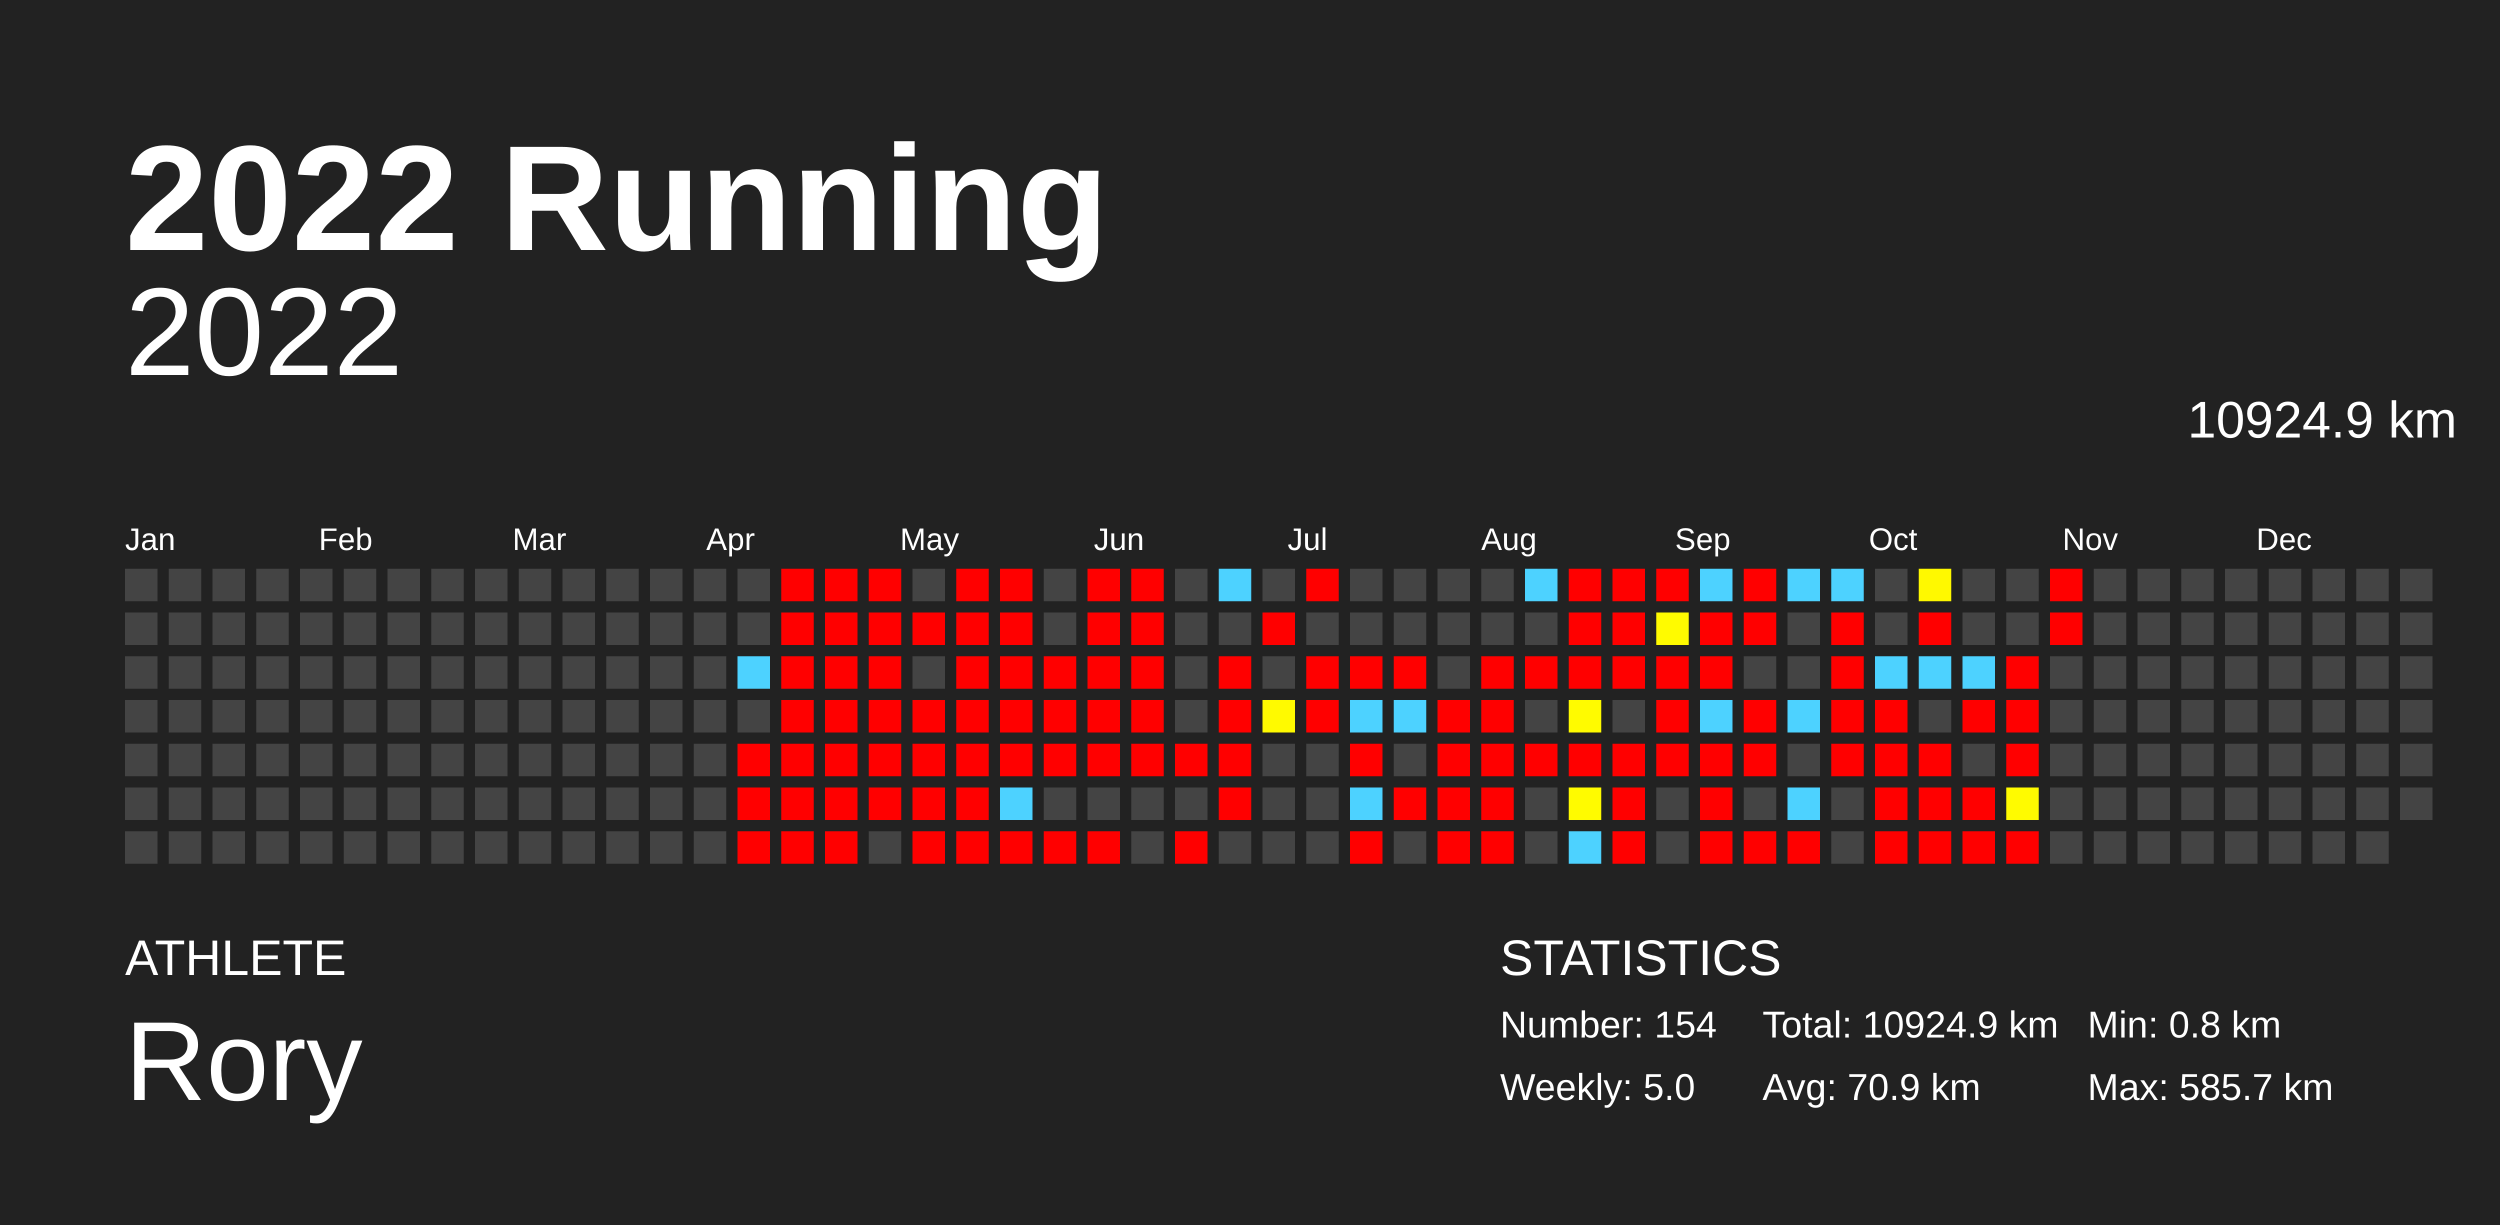
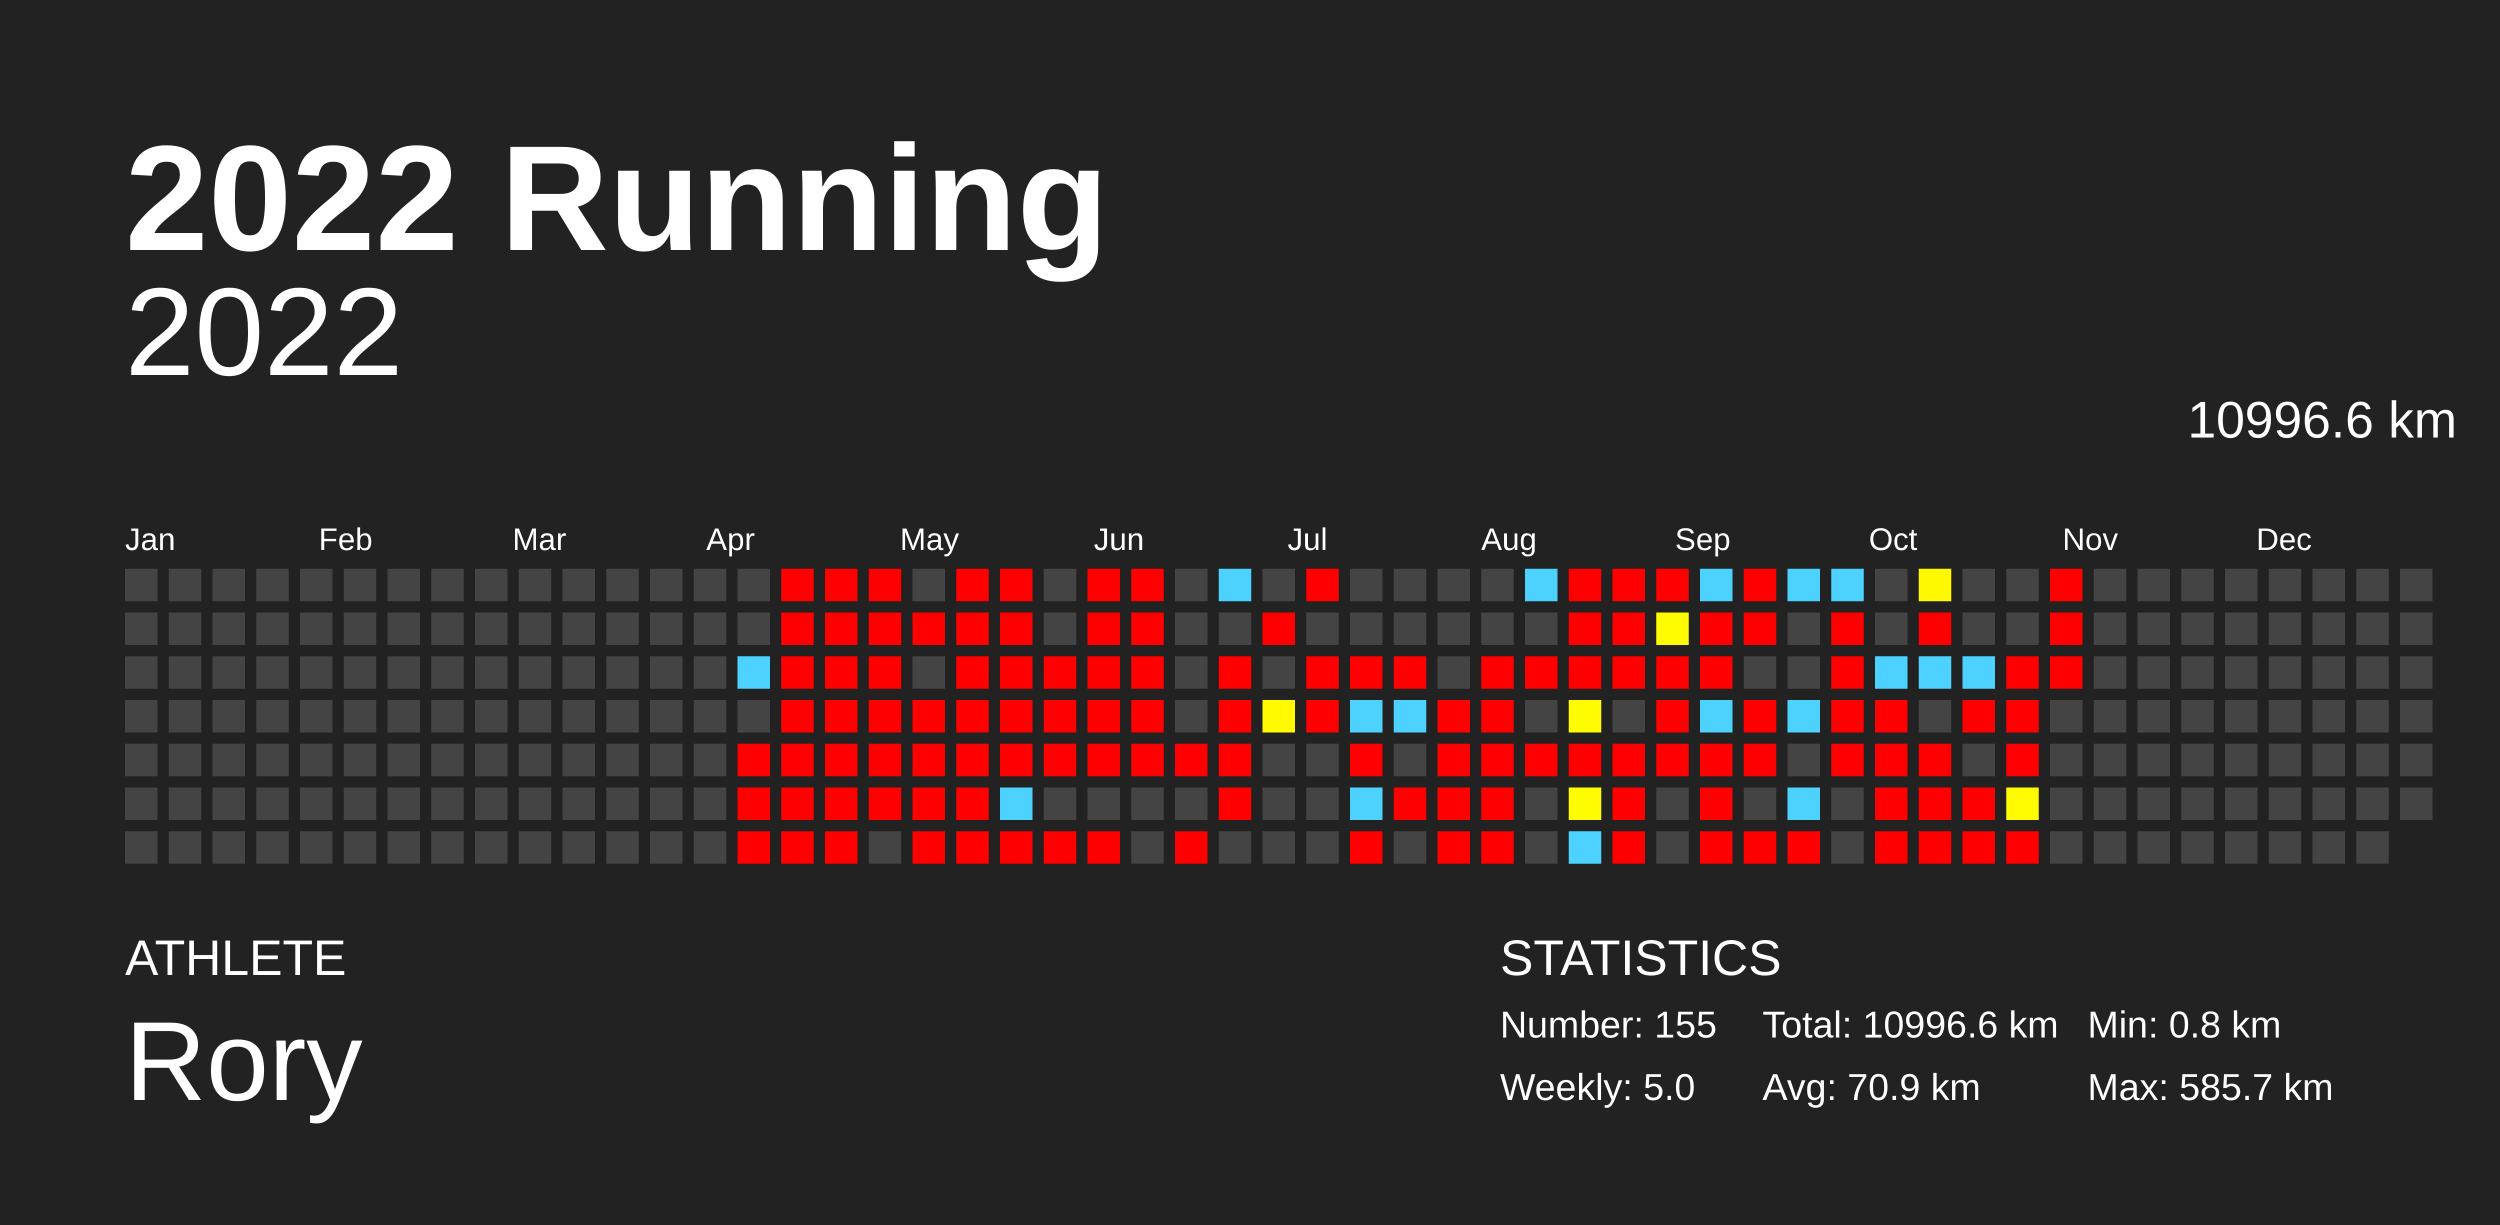
<svg xmlns="http://www.w3.org/2000/svg" baseProfile="full" height="98mm" version="1.1" viewBox="0,0,200,98" width="200mm">
  <defs />
  <rect fill="#222222" height="98" width="200" x="0" y="0" />
  <text fill="#FFFFFF" style="font-size:12px; font-family:Arial; font-weight:bold;" x="10" y="20">2022 Running</text>
  <text fill="#FFFFFF" style="font-size:4px; font-family:Arial" x="10" y="78">ATHLETE</text>
  <text fill="#FFFFFF" style="font-size:9px; font-family:Arial" x="10" y="88">Rory</text>
  <text fill="#FFFFFF" style="font-size:4px; font-family:Arial" x="120" y="78">STATISTICS</text>
-   <text fill="#FFFFFF" style="font-size:3px; font-family:Arial" x="120" y="83">Number: 154</text>
+   <text fill="#FFFFFF" style="font-size:3px; font-family:Arial" x="120" y="83">Number: 155</text>
  <text fill="#FFFFFF" style="font-size:3px; font-family:Arial" x="120" y="88">Weekly: 5.0</text>
-   <text fill="#FFFFFF" style="font-size:3px; font-family:Arial" x="141" y="83">Total: 10924.9 km</text>
+   <text fill="#FFFFFF" style="font-size:3px; font-family:Arial" x="141" y="83">Total: 10996.6 km</text>
  <text fill="#FFFFFF" style="font-size:3px; font-family:Arial" x="141" y="88">Avg: 70.9 km</text>
  <text fill="#FFFFFF" style="font-size:3px; font-family:Arial" x="167" y="83">Min: 0.8 km</text>
  <text fill="#FFFFFF" style="font-size:3px; font-family:Arial" x="167" y="88">Max: 585.7 km</text>
  <text alignment-baseline="hanging" fill="#FFFFFF" style="font-size:10.0px; font-family:Arial;" x="10" y="30">2022</text>
-   <text alignment-baseline="hanging" fill="#FFFFFF" style="font-size:4.125px; font-family:Arial;" x="175" y="35">10924.9 km</text>
+   <text alignment-baseline="hanging" fill="#FFFFFF" style="font-size:4.125px; font-family:Arial;" x="175" y="35">10996.6 km</text>
  <text fill="#FFFFFF" style="font-size:2.5px; font-family:Arial" x="10.0" y="44">Jan</text>
  <text fill="#FFFFFF" style="font-size:2.5px; font-family:Arial" x="25.5" y="44">Feb</text>
  <text fill="#FFFFFF" style="font-size:2.5px; font-family:Arial" x="41.0" y="44">Mar</text>
  <text fill="#FFFFFF" style="font-size:2.5px; font-family:Arial" x="56.5" y="44">Apr</text>
  <text fill="#FFFFFF" style="font-size:2.5px; font-family:Arial" x="72.0" y="44">May</text>
  <text fill="#FFFFFF" style="font-size:2.5px; font-family:Arial" x="87.5" y="44">Jun</text>
  <text fill="#FFFFFF" style="font-size:2.5px; font-family:Arial" x="103.0" y="44">Jul</text>
  <text fill="#FFFFFF" style="font-size:2.5px; font-family:Arial" x="118.5" y="44">Aug</text>
  <text fill="#FFFFFF" style="font-size:2.5px; font-family:Arial" x="134.0" y="44">Sep</text>
  <text fill="#FFFFFF" style="font-size:2.5px; font-family:Arial" x="149.5" y="44">Oct</text>
  <text fill="#FFFFFF" style="font-size:2.5px; font-family:Arial" x="165.0" y="44">Nov</text>
  <text fill="#FFFFFF" style="font-size:2.5px; font-family:Arial" x="180.5" y="44">Dec</text>
  <rect fill="#444444" height="2.6" width="2.6" x="10.0" y="45.5" />
  <rect fill="#444444" height="2.6" width="2.6" x="10.0" y="49.0" />
  <rect fill="#444444" height="2.6" width="2.6" x="10.0" y="52.5" />
  <rect fill="#444444" height="2.6" width="2.6" x="10.0" y="56.0" />
  <rect fill="#444444" height="2.6" width="2.6" x="10.0" y="59.5" />
  <rect fill="#444444" height="2.6" width="2.6" x="10.0" y="63.0" />
  <rect fill="#444444" height="2.6" width="2.6" x="10.0" y="66.5" />
  <rect fill="#444444" height="2.6" width="2.6" x="13.5" y="45.5" />
  <rect fill="#444444" height="2.6" width="2.6" x="13.5" y="49.0" />
  <rect fill="#444444" height="2.6" width="2.6" x="13.5" y="52.5" />
  <rect fill="#444444" height="2.6" width="2.6" x="13.5" y="56.0" />
  <rect fill="#444444" height="2.6" width="2.6" x="13.5" y="59.5" />
  <rect fill="#444444" height="2.6" width="2.6" x="13.5" y="63.0" />
  <rect fill="#444444" height="2.6" width="2.6" x="13.5" y="66.5" />
  <rect fill="#444444" height="2.6" width="2.6" x="17.0" y="45.5" />
  <rect fill="#444444" height="2.6" width="2.6" x="17.0" y="49.0" />
  <rect fill="#444444" height="2.6" width="2.6" x="17.0" y="52.5" />
  <rect fill="#444444" height="2.6" width="2.6" x="17.0" y="56.0" />
  <rect fill="#444444" height="2.6" width="2.6" x="17.0" y="59.5" />
  <rect fill="#444444" height="2.6" width="2.6" x="17.0" y="63.0" />
  <rect fill="#444444" height="2.6" width="2.6" x="17.0" y="66.5" />
  <rect fill="#444444" height="2.6" width="2.6" x="20.5" y="45.5" />
  <rect fill="#444444" height="2.6" width="2.6" x="20.5" y="49.0" />
  <rect fill="#444444" height="2.6" width="2.6" x="20.5" y="52.5" />
  <rect fill="#444444" height="2.6" width="2.6" x="20.5" y="56.0" />
  <rect fill="#444444" height="2.6" width="2.6" x="20.5" y="59.5" />
  <rect fill="#444444" height="2.6" width="2.6" x="20.5" y="63.0" />
  <rect fill="#444444" height="2.6" width="2.6" x="20.5" y="66.5" />
  <rect fill="#444444" height="2.6" width="2.6" x="24.0" y="45.5" />
  <rect fill="#444444" height="2.6" width="2.6" x="24.0" y="49.0" />
  <rect fill="#444444" height="2.6" width="2.6" x="24.0" y="52.5" />
  <rect fill="#444444" height="2.6" width="2.6" x="24.0" y="56.0" />
  <rect fill="#444444" height="2.6" width="2.6" x="24.0" y="59.5" />
  <rect fill="#444444" height="2.6" width="2.6" x="24.0" y="63.0" />
  <rect fill="#444444" height="2.6" width="2.6" x="24.0" y="66.5" />
  <rect fill="#444444" height="2.6" width="2.6" x="27.5" y="45.5" />
  <rect fill="#444444" height="2.6" width="2.6" x="27.5" y="49.0" />
  <rect fill="#444444" height="2.6" width="2.6" x="27.5" y="52.5" />
  <rect fill="#444444" height="2.6" width="2.6" x="27.5" y="56.0" />
  <rect fill="#444444" height="2.6" width="2.6" x="27.5" y="59.5" />
  <rect fill="#444444" height="2.6" width="2.6" x="27.5" y="63.0" />
  <rect fill="#444444" height="2.6" width="2.6" x="27.5" y="66.5" />
  <rect fill="#444444" height="2.6" width="2.6" x="31.0" y="45.5" />
  <rect fill="#444444" height="2.6" width="2.6" x="31.0" y="49.0" />
  <rect fill="#444444" height="2.6" width="2.6" x="31.0" y="52.5" />
  <rect fill="#444444" height="2.6" width="2.6" x="31.0" y="56.0" />
  <rect fill="#444444" height="2.6" width="2.6" x="31.0" y="59.5" />
  <rect fill="#444444" height="2.6" width="2.6" x="31.0" y="63.0" />
  <rect fill="#444444" height="2.6" width="2.6" x="31.0" y="66.5" />
  <rect fill="#444444" height="2.6" width="2.6" x="34.5" y="45.5" />
  <rect fill="#444444" height="2.6" width="2.6" x="34.5" y="49.0" />
  <rect fill="#444444" height="2.6" width="2.6" x="34.5" y="52.5" />
  <rect fill="#444444" height="2.6" width="2.6" x="34.5" y="56.0" />
  <rect fill="#444444" height="2.6" width="2.6" x="34.5" y="59.5" />
  <rect fill="#444444" height="2.6" width="2.6" x="34.5" y="63.0" />
  <rect fill="#444444" height="2.6" width="2.6" x="34.5" y="66.5" />
  <rect fill="#444444" height="2.6" width="2.6" x="38.0" y="45.5" />
  <rect fill="#444444" height="2.6" width="2.6" x="38.0" y="49.0" />
  <rect fill="#444444" height="2.6" width="2.6" x="38.0" y="52.5" />
  <rect fill="#444444" height="2.6" width="2.6" x="38.0" y="56.0" />
  <rect fill="#444444" height="2.6" width="2.6" x="38.0" y="59.5" />
  <rect fill="#444444" height="2.6" width="2.6" x="38.0" y="63.0" />
  <rect fill="#444444" height="2.6" width="2.6" x="38.0" y="66.5" />
  <rect fill="#444444" height="2.6" width="2.6" x="41.5" y="45.5" />
  <rect fill="#444444" height="2.6" width="2.6" x="41.5" y="49.0" />
  <rect fill="#444444" height="2.6" width="2.6" x="41.5" y="52.5" />
  <rect fill="#444444" height="2.6" width="2.6" x="41.5" y="56.0" />
  <rect fill="#444444" height="2.6" width="2.6" x="41.5" y="59.5" />
  <rect fill="#444444" height="2.6" width="2.6" x="41.5" y="63.0" />
  <rect fill="#444444" height="2.6" width="2.6" x="41.5" y="66.5" />
  <rect fill="#444444" height="2.6" width="2.6" x="45.0" y="45.5" />
  <rect fill="#444444" height="2.6" width="2.6" x="45.0" y="49.0" />
  <rect fill="#444444" height="2.6" width="2.6" x="45.0" y="52.5" />
  <rect fill="#444444" height="2.6" width="2.6" x="45.0" y="56.0" />
  <rect fill="#444444" height="2.6" width="2.6" x="45.0" y="59.5" />
  <rect fill="#444444" height="2.6" width="2.6" x="45.0" y="63.0" />
  <rect fill="#444444" height="2.6" width="2.6" x="45.0" y="66.5" />
  <rect fill="#444444" height="2.6" width="2.6" x="48.5" y="45.5" />
  <rect fill="#444444" height="2.6" width="2.6" x="48.5" y="49.0" />
  <rect fill="#444444" height="2.6" width="2.6" x="48.5" y="52.5" />
  <rect fill="#444444" height="2.6" width="2.6" x="48.5" y="56.0" />
  <rect fill="#444444" height="2.6" width="2.6" x="48.5" y="59.5" />
  <rect fill="#444444" height="2.6" width="2.6" x="48.5" y="63.0" />
  <rect fill="#444444" height="2.6" width="2.6" x="48.5" y="66.5" />
  <rect fill="#444444" height="2.6" width="2.6" x="52.0" y="45.5" />
  <rect fill="#444444" height="2.6" width="2.6" x="52.0" y="49.0" />
  <rect fill="#444444" height="2.6" width="2.6" x="52.0" y="52.5" />
  <rect fill="#444444" height="2.6" width="2.6" x="52.0" y="56.0" />
  <rect fill="#444444" height="2.6" width="2.6" x="52.0" y="59.5" />
  <rect fill="#444444" height="2.6" width="2.6" x="52.0" y="63.0" />
  <rect fill="#444444" height="2.6" width="2.6" x="52.0" y="66.5" />
  <rect fill="#444444" height="2.6" width="2.6" x="55.5" y="45.5" />
  <rect fill="#444444" height="2.6" width="2.6" x="55.5" y="49.0" />
  <rect fill="#444444" height="2.6" width="2.6" x="55.5" y="52.5" />
  <rect fill="#444444" height="2.6" width="2.6" x="55.5" y="56.0" />
  <rect fill="#444444" height="2.6" width="2.6" x="55.5" y="59.5" />
  <rect fill="#444444" height="2.6" width="2.6" x="55.5" y="63.0" />
  <rect fill="#444444" height="2.6" width="2.6" x="55.5" y="66.5" />
  <rect fill="#444444" height="2.6" width="2.6" x="59.0" y="45.5" />
  <rect fill="#444444" height="2.6" width="2.6" x="59.0" y="49.0" />
  <rect fill="#4dd2ff" height="2.6" width="2.6" x="59.0" y="52.5" />
  <rect fill="#444444" height="2.6" width="2.6" x="59.0" y="56.0" />
  <rect fill="red" height="2.6" width="2.6" x="59.0" y="59.5" />
  <rect fill="red" height="2.6" width="2.6" x="59.0" y="63.0" />
  <rect fill="red" height="2.6" width="2.6" x="59.0" y="66.5" />
  <rect fill="red" height="2.6" width="2.6" x="62.5" y="45.5" />
  <rect fill="red" height="2.6" width="2.6" x="62.5" y="49.0" />
  <rect fill="red" height="2.6" width="2.6" x="62.5" y="52.5" />
  <rect fill="red" height="2.6" width="2.6" x="62.5" y="56.0" />
  <rect fill="red" height="2.6" width="2.6" x="62.5" y="59.5" />
  <rect fill="red" height="2.6" width="2.6" x="62.5" y="63.0" />
  <rect fill="red" height="2.6" width="2.6" x="62.5" y="66.5" />
  <rect fill="red" height="2.6" width="2.6" x="66.0" y="45.5" />
  <rect fill="red" height="2.6" width="2.6" x="66.0" y="49.0" />
  <rect fill="red" height="2.6" width="2.6" x="66.0" y="52.5" />
  <rect fill="red" height="2.6" width="2.6" x="66.0" y="56.0" />
  <rect fill="red" height="2.6" width="2.6" x="66.0" y="59.5" />
  <rect fill="red" height="2.6" width="2.6" x="66.0" y="63.0" />
  <rect fill="red" height="2.6" width="2.6" x="66.0" y="66.5" />
  <rect fill="red" height="2.6" width="2.6" x="69.5" y="45.5" />
  <rect fill="red" height="2.6" width="2.6" x="69.5" y="49.0" />
  <rect fill="red" height="2.6" width="2.6" x="69.5" y="52.5" />
  <rect fill="red" height="2.6" width="2.6" x="69.5" y="56.0" />
  <rect fill="red" height="2.6" width="2.6" x="69.5" y="59.5" />
  <rect fill="red" height="2.6" width="2.6" x="69.5" y="63.0" />
  <rect fill="#444444" height="2.6" width="2.6" x="69.5" y="66.5" />
  <rect fill="#444444" height="2.6" width="2.6" x="73.0" y="45.5" />
  <rect fill="red" height="2.6" width="2.6" x="73.0" y="49.0" />
  <rect fill="#444444" height="2.6" width="2.6" x="73.0" y="52.5" />
  <rect fill="red" height="2.6" width="2.6" x="73.0" y="56.0" />
  <rect fill="red" height="2.6" width="2.6" x="73.0" y="59.5" />
  <rect fill="red" height="2.6" width="2.6" x="73.0" y="63.0" />
  <rect fill="red" height="2.6" width="2.6" x="73.0" y="66.5" />
  <rect fill="red" height="2.6" width="2.6" x="76.5" y="45.5" />
  <rect fill="red" height="2.6" width="2.6" x="76.5" y="49.0" />
  <rect fill="red" height="2.6" width="2.6" x="76.5" y="52.5" />
  <rect fill="red" height="2.6" width="2.6" x="76.5" y="56.0" />
  <rect fill="red" height="2.6" width="2.6" x="76.5" y="59.5" />
  <rect fill="red" height="2.6" width="2.6" x="76.5" y="63.0" />
  <rect fill="red" height="2.6" width="2.6" x="76.5" y="66.5" />
  <rect fill="red" height="2.6" width="2.6" x="80.0" y="45.5" />
  <rect fill="red" height="2.6" width="2.6" x="80.0" y="49.0" />
  <rect fill="red" height="2.6" width="2.6" x="80.0" y="52.5" />
  <rect fill="red" height="2.6" width="2.6" x="80.0" y="56.0" />
  <rect fill="red" height="2.6" width="2.6" x="80.0" y="59.5" />
  <rect fill="#4dd2ff" height="2.6" width="2.6" x="80.0" y="63.0" />
  <rect fill="red" height="2.6" width="2.6" x="80.0" y="66.5" />
  <rect fill="#444444" height="2.6" width="2.6" x="83.5" y="45.5" />
  <rect fill="#444444" height="2.6" width="2.6" x="83.5" y="49.0" />
  <rect fill="red" height="2.6" width="2.6" x="83.5" y="52.5" />
  <rect fill="red" height="2.6" width="2.6" x="83.5" y="56.0" />
  <rect fill="red" height="2.6" width="2.6" x="83.5" y="59.5" />
  <rect fill="#444444" height="2.6" width="2.6" x="83.5" y="63.0" />
  <rect fill="red" height="2.6" width="2.6" x="83.5" y="66.5" />
  <rect fill="red" height="2.6" width="2.6" x="87.0" y="45.5" />
  <rect fill="red" height="2.6" width="2.6" x="87.0" y="49.0" />
  <rect fill="red" height="2.6" width="2.6" x="87.0" y="52.5" />
  <rect fill="red" height="2.6" width="2.6" x="87.0" y="56.0" />
  <rect fill="red" height="2.6" width="2.6" x="87.0" y="59.5" />
  <rect fill="#444444" height="2.6" width="2.6" x="87.0" y="63.0" />
  <rect fill="red" height="2.6" width="2.6" x="87.0" y="66.5" />
  <rect fill="red" height="2.6" width="2.6" x="90.5" y="45.5" />
  <rect fill="red" height="2.6" width="2.6" x="90.5" y="49.0" />
  <rect fill="red" height="2.6" width="2.6" x="90.5" y="52.5" />
  <rect fill="red" height="2.6" width="2.6" x="90.5" y="56.0" />
  <rect fill="red" height="2.6" width="2.6" x="90.5" y="59.5" />
  <rect fill="#444444" height="2.6" width="2.6" x="90.5" y="63.0" />
  <rect fill="#444444" height="2.6" width="2.6" x="90.5" y="66.5" />
  <rect fill="#444444" height="2.6" width="2.6" x="94.0" y="45.5" />
  <rect fill="#444444" height="2.6" width="2.6" x="94.0" y="49.0" />
  <rect fill="#444444" height="2.6" width="2.6" x="94.0" y="52.5" />
  <rect fill="#444444" height="2.6" width="2.6" x="94.0" y="56.0" />
  <rect fill="red" height="2.6" width="2.6" x="94.0" y="59.5" />
  <rect fill="#444444" height="2.6" width="2.6" x="94.0" y="63.0" />
  <rect fill="red" height="2.6" width="2.6" x="94.0" y="66.5" />
  <rect fill="#4dd2ff" height="2.6" width="2.6" x="97.5" y="45.5" />
  <rect fill="#444444" height="2.6" width="2.6" x="97.5" y="49.0" />
  <rect fill="red" height="2.6" width="2.6" x="97.5" y="52.5" />
  <rect fill="red" height="2.6" width="2.6" x="97.5" y="56.0" />
  <rect fill="red" height="2.6" width="2.6" x="97.5" y="59.5" />
  <rect fill="red" height="2.6" width="2.6" x="97.5" y="63.0" />
  <rect fill="#444444" height="2.6" width="2.6" x="97.5" y="66.5" />
  <rect fill="#444444" height="2.6" width="2.6" x="101.0" y="45.5" />
  <rect fill="red" height="2.6" width="2.6" x="101.0" y="49.0" />
  <rect fill="#444444" height="2.6" width="2.6" x="101.0" y="52.5" />
  <rect fill="#fffa00" height="2.6" width="2.6" x="101.0" y="56.0" />
  <rect fill="#444444" height="2.6" width="2.6" x="101.0" y="59.5" />
  <rect fill="#444444" height="2.6" width="2.6" x="101.0" y="63.0" />
  <rect fill="#444444" height="2.6" width="2.6" x="101.0" y="66.5" />
  <rect fill="red" height="2.6" width="2.6" x="104.5" y="45.5" />
  <rect fill="#444444" height="2.6" width="2.6" x="104.5" y="49.0" />
  <rect fill="red" height="2.6" width="2.6" x="104.5" y="52.5" />
  <rect fill="red" height="2.6" width="2.6" x="104.5" y="56.0" />
  <rect fill="#444444" height="2.6" width="2.6" x="104.5" y="59.5" />
  <rect fill="#444444" height="2.6" width="2.6" x="104.5" y="63.0" />
  <rect fill="#444444" height="2.6" width="2.6" x="104.5" y="66.5" />
  <rect fill="#444444" height="2.6" width="2.6" x="108.0" y="45.5" />
  <rect fill="#444444" height="2.6" width="2.6" x="108.0" y="49.0" />
  <rect fill="red" height="2.6" width="2.6" x="108.0" y="52.5" />
  <rect fill="#4dd2ff" height="2.6" width="2.6" x="108.0" y="56.0" />
  <rect fill="red" height="2.6" width="2.6" x="108.0" y="59.5" />
  <rect fill="#4dd2ff" height="2.6" width="2.6" x="108.0" y="63.0" />
  <rect fill="red" height="2.6" width="2.6" x="108.0" y="66.5" />
  <rect fill="#444444" height="2.6" width="2.6" x="111.5" y="45.5" />
  <rect fill="#444444" height="2.6" width="2.6" x="111.5" y="49.0" />
  <rect fill="red" height="2.6" width="2.6" x="111.5" y="52.5" />
  <rect fill="#4dd2ff" height="2.6" width="2.6" x="111.5" y="56.0" />
  <rect fill="#444444" height="2.6" width="2.6" x="111.5" y="59.5" />
  <rect fill="red" height="2.6" width="2.6" x="111.5" y="63.0" />
  <rect fill="#444444" height="2.6" width="2.6" x="111.5" y="66.5" />
  <rect fill="#444444" height="2.6" width="2.6" x="115.0" y="45.5" />
  <rect fill="#444444" height="2.6" width="2.6" x="115.0" y="49.0" />
  <rect fill="#444444" height="2.6" width="2.6" x="115.0" y="52.5" />
  <rect fill="red" height="2.6" width="2.6" x="115.0" y="56.0" />
  <rect fill="red" height="2.6" width="2.6" x="115.0" y="59.5" />
  <rect fill="red" height="2.6" width="2.6" x="115.0" y="63.0" />
  <rect fill="red" height="2.6" width="2.6" x="115.0" y="66.5" />
  <rect fill="#444444" height="2.6" width="2.6" x="118.5" y="45.5" />
  <rect fill="#444444" height="2.6" width="2.6" x="118.5" y="49.0" />
  <rect fill="red" height="2.6" width="2.6" x="118.5" y="52.5" />
  <rect fill="red" height="2.6" width="2.6" x="118.5" y="56.0" />
  <rect fill="red" height="2.6" width="2.6" x="118.5" y="59.5" />
  <rect fill="red" height="2.6" width="2.6" x="118.5" y="63.0" />
  <rect fill="red" height="2.6" width="2.6" x="118.5" y="66.5" />
  <rect fill="#4dd2ff" height="2.6" width="2.6" x="122.0" y="45.5" />
  <rect fill="#444444" height="2.6" width="2.6" x="122.0" y="49.0" />
  <rect fill="red" height="2.6" width="2.6" x="122.0" y="52.5" />
  <rect fill="#444444" height="2.6" width="2.6" x="122.0" y="56.0" />
  <rect fill="red" height="2.6" width="2.6" x="122.0" y="59.5" />
  <rect fill="#444444" height="2.6" width="2.6" x="122.0" y="63.0" />
  <rect fill="#444444" height="2.6" width="2.6" x="122.0" y="66.5" />
  <rect fill="red" height="2.6" width="2.6" x="125.5" y="45.5" />
  <rect fill="red" height="2.6" width="2.6" x="125.5" y="49.0" />
  <rect fill="red" height="2.6" width="2.6" x="125.5" y="52.5" />
  <rect fill="#fffb00" height="2.6" width="2.6" x="125.5" y="56.0" />
  <rect fill="red" height="2.6" width="2.6" x="125.5" y="59.5" />
  <rect fill="#fffb00" height="2.6" width="2.6" x="125.5" y="63.0" />
  <rect fill="#4dd2ff" height="2.6" width="2.6" x="125.5" y="66.5" />
  <rect fill="red" height="2.6" width="2.6" x="129.0" y="45.5" />
  <rect fill="red" height="2.6" width="2.6" x="129.0" y="49.0" />
  <rect fill="red" height="2.6" width="2.6" x="129.0" y="52.5" />
  <rect fill="#444444" height="2.6" width="2.6" x="129.0" y="56.0" />
  <rect fill="red" height="2.6" width="2.6" x="129.0" y="59.5" />
  <rect fill="red" height="2.6" width="2.6" x="129.0" y="63.0" />
  <rect fill="red" height="2.6" width="2.6" x="129.0" y="66.5" />
  <rect fill="red" height="2.6" width="2.6" x="132.5" y="45.5" />
  <rect fill="#fffb00" height="2.6" width="2.6" x="132.5" y="49.0" />
  <rect fill="red" height="2.6" width="2.6" x="132.5" y="52.5" />
  <rect fill="red" height="2.6" width="2.6" x="132.5" y="56.0" />
  <rect fill="red" height="2.6" width="2.6" x="132.5" y="59.5" />
  <rect fill="#444444" height="2.6" width="2.6" x="132.5" y="63.0" />
  <rect fill="#444444" height="2.6" width="2.6" x="132.5" y="66.5" />
  <rect fill="#4dd2ff" height="2.6" width="2.6" x="136.0" y="45.5" />
  <rect fill="red" height="2.6" width="2.6" x="136.0" y="49.0" />
  <rect fill="red" height="2.6" width="2.6" x="136.0" y="52.5" />
  <rect fill="#4dd2ff" height="2.6" width="2.6" x="136.0" y="56.0" />
  <rect fill="red" height="2.6" width="2.6" x="136.0" y="59.5" />
  <rect fill="red" height="2.6" width="2.6" x="136.0" y="63.0" />
  <rect fill="red" height="2.6" width="2.6" x="136.0" y="66.5" />
  <rect fill="red" height="2.6" width="2.6" x="139.5" y="45.5" />
  <rect fill="red" height="2.6" width="2.6" x="139.5" y="49.0" />
  <rect fill="#444444" height="2.6" width="2.6" x="139.5" y="52.5" />
  <rect fill="red" height="2.6" width="2.6" x="139.5" y="56.0" />
  <rect fill="red" height="2.6" width="2.6" x="139.5" y="59.5" />
  <rect fill="#444444" height="2.6" width="2.6" x="139.5" y="63.0" />
  <rect fill="red" height="2.6" width="2.6" x="139.5" y="66.5" />
  <rect fill="#4dd2ff" height="2.6" width="2.6" x="143.0" y="45.5" />
  <rect fill="#444444" height="2.6" width="2.6" x="143.0" y="49.0" />
  <rect fill="#444444" height="2.6" width="2.6" x="143.0" y="52.5" />
  <rect fill="#4dd2ff" height="2.6" width="2.6" x="143.0" y="56.0" />
  <rect fill="#444444" height="2.6" width="2.6" x="143.0" y="59.5" />
  <rect fill="#4dd2ff" height="2.6" width="2.6" x="143.0" y="63.0" />
  <rect fill="red" height="2.6" width="2.6" x="143.0" y="66.5" />
  <rect fill="#4dd2ff" height="2.6" width="2.6" x="146.5" y="45.5" />
  <rect fill="red" height="2.6" width="2.6" x="146.5" y="49.0" />
  <rect fill="red" height="2.6" width="2.6" x="146.5" y="52.5" />
  <rect fill="red" height="2.6" width="2.6" x="146.5" y="56.0" />
  <rect fill="red" height="2.6" width="2.6" x="146.5" y="59.5" />
  <rect fill="#444444" height="2.6" width="2.6" x="146.5" y="63.0" />
  <rect fill="#444444" height="2.6" width="2.6" x="146.5" y="66.5" />
  <rect fill="#444444" height="2.6" width="2.6" x="150.0" y="45.5" />
  <rect fill="#444444" height="2.6" width="2.6" x="150.0" y="49.0" />
  <rect fill="#4dd2ff" height="2.6" width="2.6" x="150.0" y="52.5" />
  <rect fill="red" height="2.6" width="2.6" x="150.0" y="56.0" />
  <rect fill="red" height="2.6" width="2.6" x="150.0" y="59.5" />
  <rect fill="red" height="2.6" width="2.6" x="150.0" y="63.0" />
  <rect fill="red" height="2.6" width="2.6" x="150.0" y="66.5" />
  <rect fill="#fff900" height="2.6" width="2.6" x="153.5" y="45.5" />
  <rect fill="red" height="2.6" width="2.6" x="153.5" y="49.0" />
  <rect fill="#4dd2ff" height="2.6" width="2.6" x="153.5" y="52.5" />
  <rect fill="#444444" height="2.6" width="2.6" x="153.5" y="56.0" />
  <rect fill="red" height="2.6" width="2.6" x="153.5" y="59.5" />
  <rect fill="red" height="2.6" width="2.6" x="153.5" y="63.0" />
  <rect fill="red" height="2.6" width="2.6" x="153.5" y="66.5" />
  <rect fill="#444444" height="2.6" width="2.6" x="157.0" y="45.5" />
  <rect fill="#444444" height="2.6" width="2.6" x="157.0" y="49.0" />
  <rect fill="#4dd2ff" height="2.6" width="2.6" x="157.0" y="52.5" />
  <rect fill="red" height="2.6" width="2.6" x="157.0" y="56.0" />
  <rect fill="#444444" height="2.6" width="2.6" x="157.0" y="59.5" />
  <rect fill="red" height="2.6" width="2.6" x="157.0" y="63.0" />
  <rect fill="red" height="2.6" width="2.6" x="157.0" y="66.5" />
  <rect fill="#444444" height="2.6" width="2.6" x="160.5" y="45.5" />
  <rect fill="#444444" height="2.6" width="2.6" x="160.5" y="49.0" />
  <rect fill="red" height="2.6" width="2.6" x="160.5" y="52.5" />
  <rect fill="red" height="2.6" width="2.6" x="160.5" y="56.0" />
  <rect fill="red" height="2.6" width="2.6" x="160.5" y="59.5" />
  <rect fill="#fffb00" height="2.6" width="2.6" x="160.5" y="63.0" />
  <rect fill="red" height="2.6" width="2.6" x="160.5" y="66.5" />
  <rect fill="red" height="2.6" width="2.6" x="164.0" y="45.5" />
  <rect fill="red" height="2.6" width="2.6" x="164.0" y="49.0" />
-   <rect fill="#444444" height="2.6" width="2.6" x="164.0" y="52.5" />
+   <rect fill="red" height="2.6" width="2.6" x="164.0" y="52.5" />
  <rect fill="#444444" height="2.6" width="2.6" x="164.0" y="56.0" />
  <rect fill="#444444" height="2.6" width="2.6" x="164.0" y="59.5" />
  <rect fill="#444444" height="2.6" width="2.6" x="164.0" y="63.0" />
  <rect fill="#444444" height="2.6" width="2.6" x="164.0" y="66.5" />
  <rect fill="#444444" height="2.6" width="2.6" x="167.5" y="45.5" />
  <rect fill="#444444" height="2.6" width="2.6" x="167.5" y="49.0" />
  <rect fill="#444444" height="2.6" width="2.6" x="167.5" y="52.5" />
  <rect fill="#444444" height="2.6" width="2.6" x="167.5" y="56.0" />
  <rect fill="#444444" height="2.6" width="2.6" x="167.5" y="59.5" />
  <rect fill="#444444" height="2.6" width="2.6" x="167.5" y="63.0" />
  <rect fill="#444444" height="2.6" width="2.6" x="167.5" y="66.5" />
  <rect fill="#444444" height="2.6" width="2.6" x="171.0" y="45.5" />
  <rect fill="#444444" height="2.6" width="2.6" x="171.0" y="49.0" />
  <rect fill="#444444" height="2.6" width="2.6" x="171.0" y="52.5" />
  <rect fill="#444444" height="2.6" width="2.6" x="171.0" y="56.0" />
  <rect fill="#444444" height="2.6" width="2.6" x="171.0" y="59.5" />
  <rect fill="#444444" height="2.6" width="2.6" x="171.0" y="63.0" />
  <rect fill="#444444" height="2.6" width="2.6" x="171.0" y="66.5" />
  <rect fill="#444444" height="2.6" width="2.6" x="174.5" y="45.5" />
  <rect fill="#444444" height="2.6" width="2.6" x="174.5" y="49.0" />
  <rect fill="#444444" height="2.6" width="2.6" x="174.5" y="52.5" />
  <rect fill="#444444" height="2.6" width="2.6" x="174.5" y="56.0" />
  <rect fill="#444444" height="2.6" width="2.6" x="174.5" y="59.5" />
  <rect fill="#444444" height="2.6" width="2.6" x="174.5" y="63.0" />
  <rect fill="#444444" height="2.6" width="2.6" x="174.5" y="66.5" />
  <rect fill="#444444" height="2.6" width="2.6" x="178.0" y="45.5" />
  <rect fill="#444444" height="2.6" width="2.6" x="178.0" y="49.0" />
  <rect fill="#444444" height="2.6" width="2.6" x="178.0" y="52.5" />
  <rect fill="#444444" height="2.6" width="2.6" x="178.0" y="56.0" />
  <rect fill="#444444" height="2.6" width="2.6" x="178.0" y="59.5" />
  <rect fill="#444444" height="2.6" width="2.6" x="178.0" y="63.0" />
  <rect fill="#444444" height="2.6" width="2.6" x="178.0" y="66.5" />
  <rect fill="#444444" height="2.6" width="2.6" x="181.5" y="45.5" />
  <rect fill="#444444" height="2.6" width="2.6" x="181.5" y="49.0" />
  <rect fill="#444444" height="2.6" width="2.6" x="181.5" y="52.5" />
  <rect fill="#444444" height="2.6" width="2.6" x="181.5" y="56.0" />
  <rect fill="#444444" height="2.6" width="2.6" x="181.5" y="59.5" />
  <rect fill="#444444" height="2.6" width="2.6" x="181.5" y="63.0" />
  <rect fill="#444444" height="2.6" width="2.6" x="181.5" y="66.5" />
  <rect fill="#444444" height="2.6" width="2.6" x="185.0" y="45.5" />
  <rect fill="#444444" height="2.6" width="2.6" x="185.0" y="49.0" />
  <rect fill="#444444" height="2.6" width="2.6" x="185.0" y="52.5" />
  <rect fill="#444444" height="2.6" width="2.6" x="185.0" y="56.0" />
  <rect fill="#444444" height="2.6" width="2.6" x="185.0" y="59.5" />
  <rect fill="#444444" height="2.6" width="2.6" x="185.0" y="63.0" />
  <rect fill="#444444" height="2.6" width="2.6" x="185.0" y="66.5" />
  <rect fill="#444444" height="2.6" width="2.6" x="188.5" y="45.5" />
  <rect fill="#444444" height="2.6" width="2.6" x="188.5" y="49.0" />
  <rect fill="#444444" height="2.6" width="2.6" x="188.5" y="52.5" />
  <rect fill="#444444" height="2.6" width="2.6" x="188.5" y="56.0" />
  <rect fill="#444444" height="2.6" width="2.6" x="188.5" y="59.5" />
  <rect fill="#444444" height="2.6" width="2.6" x="188.5" y="63.0" />
  <rect fill="#444444" height="2.6" width="2.6" x="188.5" y="66.5" />
  <rect fill="#444444" height="2.6" width="2.6" x="192.0" y="45.5" />
  <rect fill="#444444" height="2.6" width="2.6" x="192.0" y="49.0" />
  <rect fill="#444444" height="2.6" width="2.6" x="192.0" y="52.5" />
  <rect fill="#444444" height="2.6" width="2.6" x="192.0" y="56.0" />
  <rect fill="#444444" height="2.6" width="2.6" x="192.0" y="59.5" />
  <rect fill="#444444" height="2.6" width="2.6" x="192.0" y="63.0" />
</svg>
